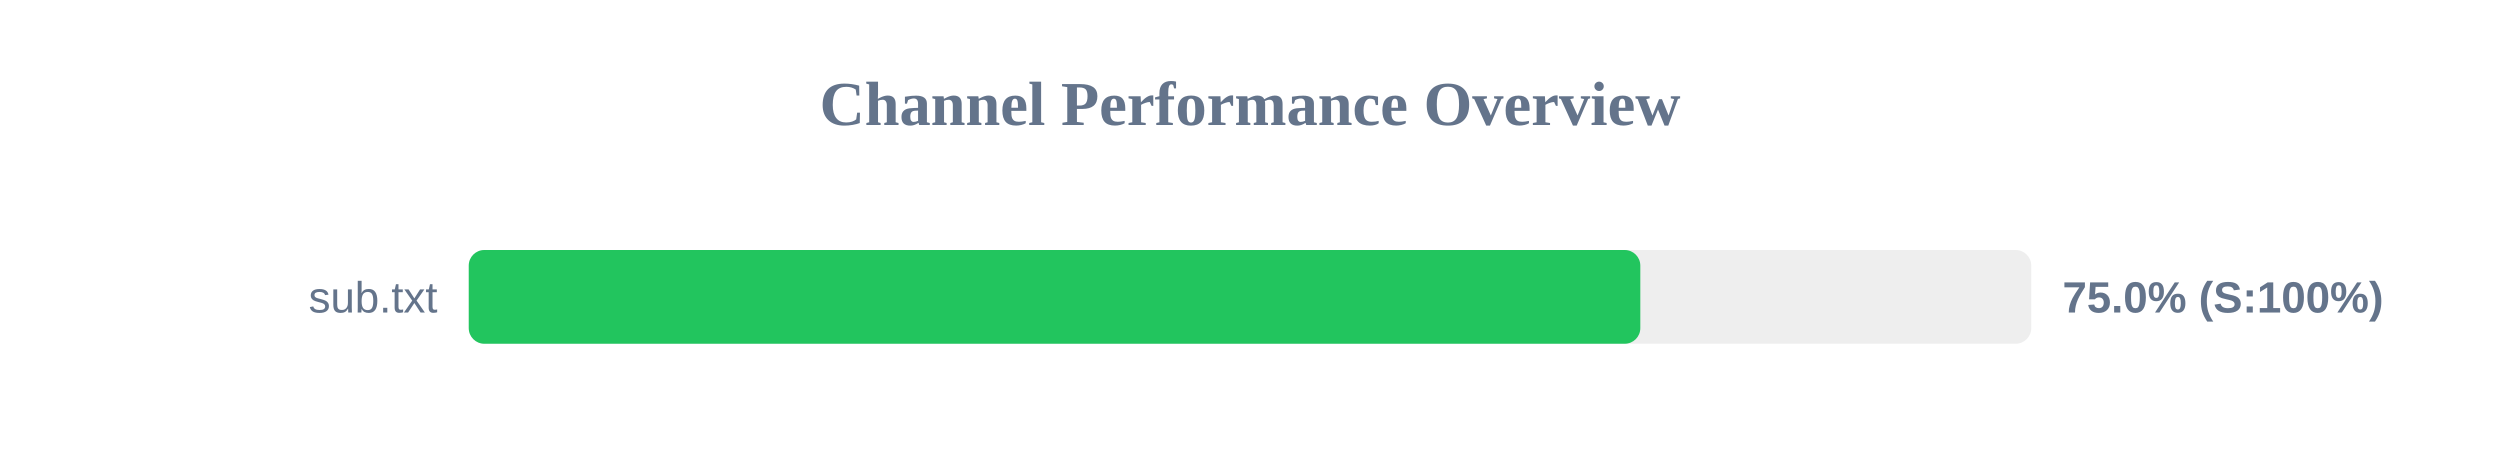
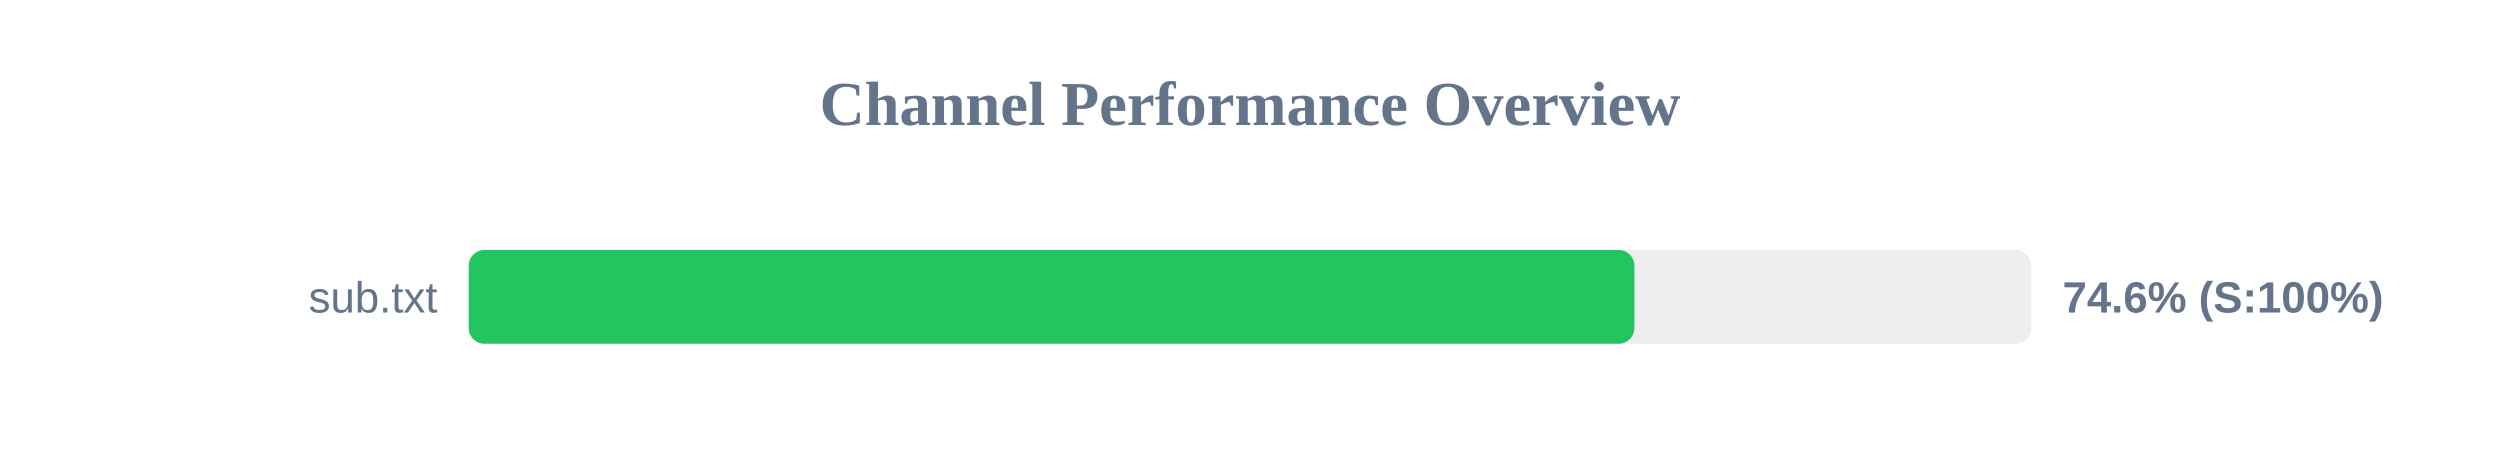
<svg xmlns="http://www.w3.org/2000/svg" width="800" height="150" version="1.1">
  <style>
        .row { font: 14px Arial; fill: #64748b; }
        .score { font: bold 14px Arial; fill: #64748b; }
    </style>
  <text x="400" y="40" text-anchor="middle" font-size="20px" font-weight="bold" fill="#64748b">Channel Performance Overview</text>
  <rect x="150" y="80" width="500" height="30" fill="#eee" rx="5" />
-   <rect x="150" y="80" width="374.9" height="30" fill="#22c55e" rx="5" />
+   <rect x="150" y="80" width="373.0" height="30" fill="#22c55e" rx="5" />
  <text x="140" y="100" text-anchor="end" class="row">sub.txt</text>
-   <text x="660" y="100" text-anchor="start" class="score">75.0% (S:100%)</text>
+   <text x="660" y="100" text-anchor="start" class="score">74.6% (S:100%)</text>
</svg>
